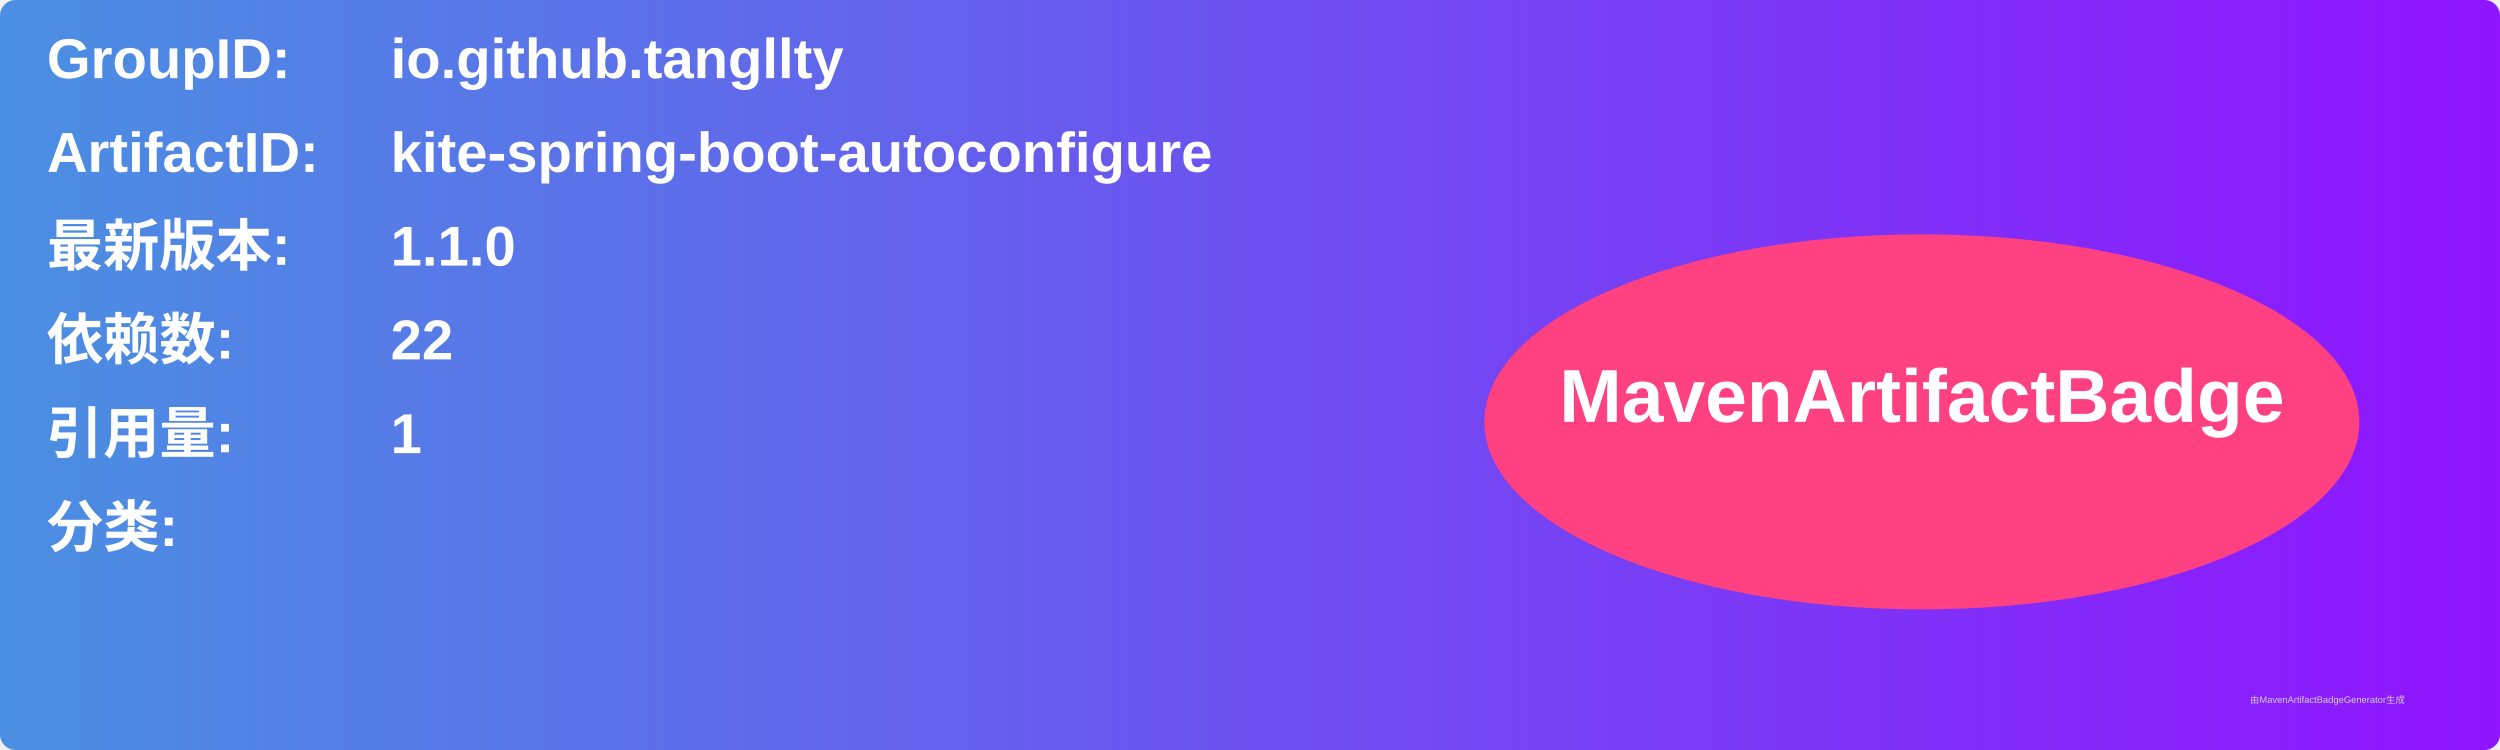
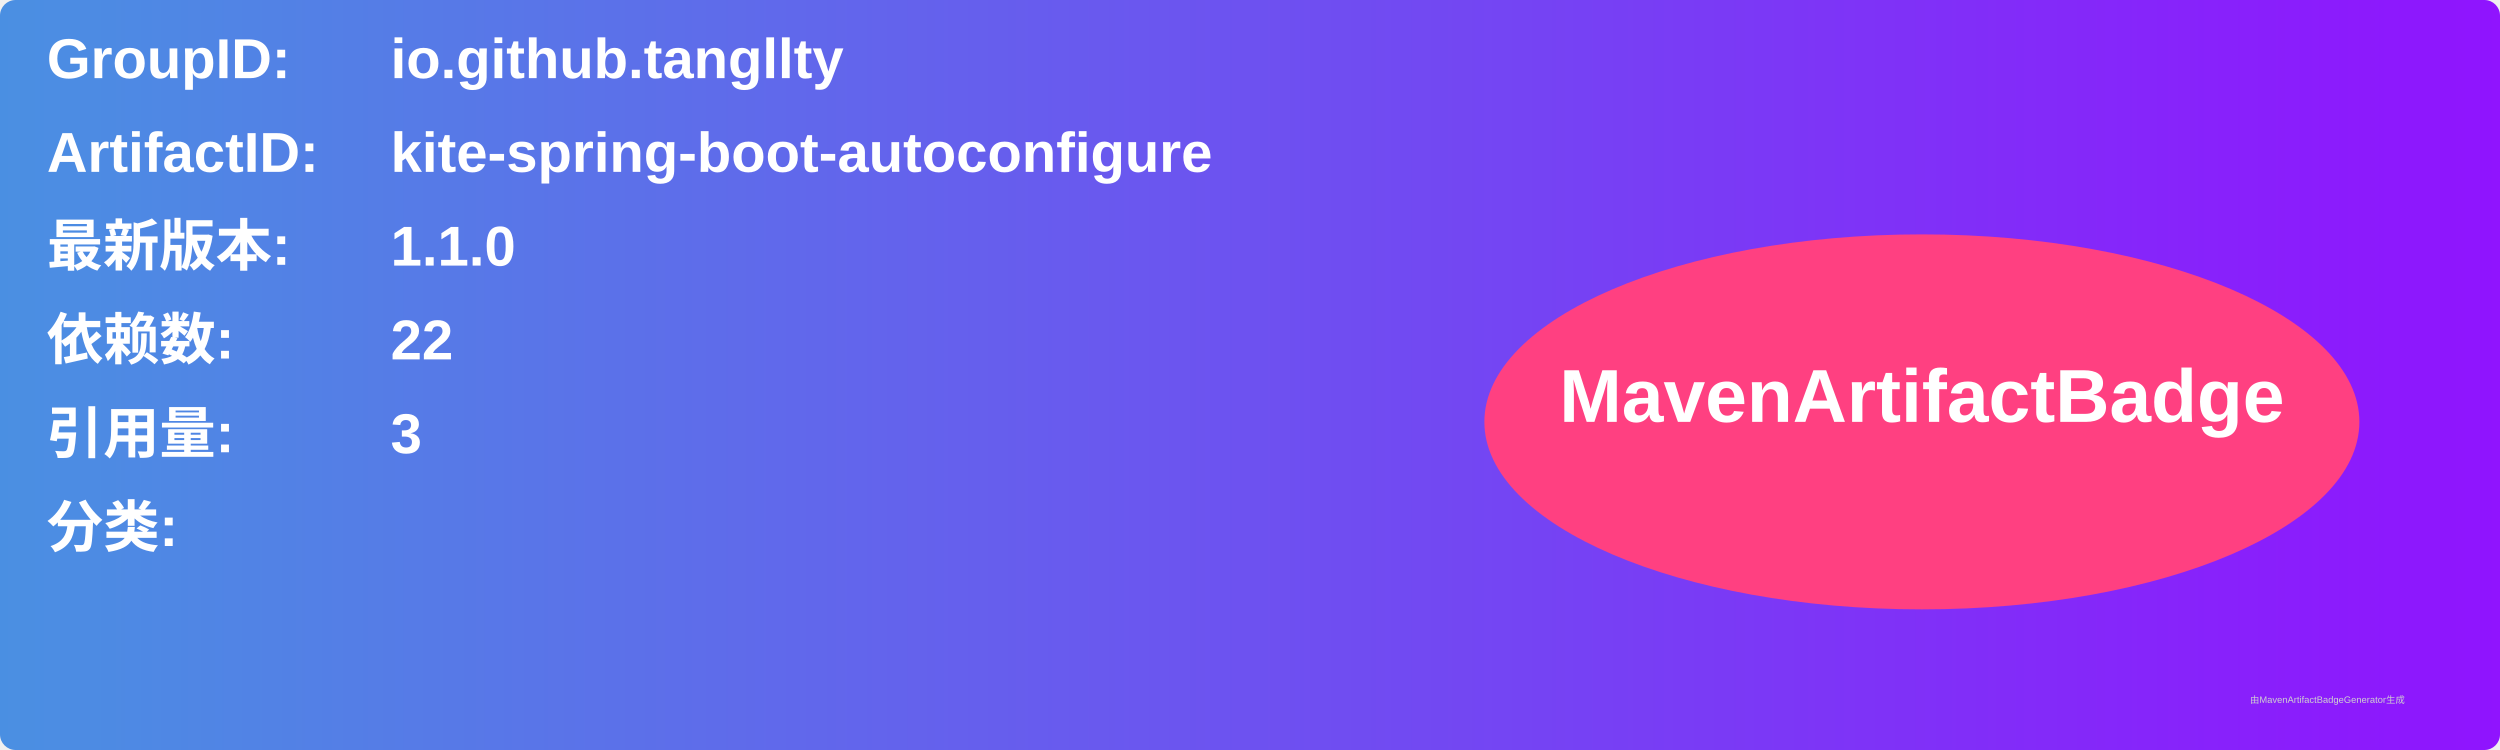
<svg xmlns="http://www.w3.org/2000/svg" width="800" height="240" viewBox="0 0 800 240">
  <linearGradient id="grad" x1="0%" y1="0%" x2="100%" y2="0%">
    <stop offset="0%" stop-color="#4a90e2" />
    <stop offset="100%" stop-color="#9013fe" />
  </linearGradient>
  <rect width="100%" height="100%" rx="5" ry="5" fill="url(#grad)" />
  <g transform="translate(15, 15)">
    <text x="0" y="10" font-family="Arial" font-size="18" fill="white" font-weight="bold" width="260">GroupID:</text>
    <text x="110" y="10" font-family="Arial" font-size="18" fill="white" font-weight="bold" width="460">io.github.tangllty</text>
    <text x="0" y="40" font-family="Arial" font-size="18" fill="white" font-weight="bold" width="260">ArtifactID:</text>
    <text x="110" y="40" font-family="Arial" font-size="18" fill="white" font-weight="bold" width="460">kite-spring-boot-autoconfigure</text>
    <text x="0" y="70" font-family="Arial" font-size="18" fill="white" font-weight="bold">最新版本:</text>
    <text x="110" y="70" font-family="Arial" font-size="18" fill="white" font-weight="bold">
      <tspan font-weight="bold">1.1.0</tspan>
    </text>
    <text x="0" y="100" font-family="Arial" font-size="18" fill="white" font-weight="bold">依赖数: </text>
    <text x="110" y="100" font-family="Arial" font-size="18" fill="white">
      <tspan font-weight="bold">22</tspan>
    </text>
    <text x="0" y="130" font-family="Arial" font-size="18" fill="white" font-weight="bold">引用量: </text>
    <text x="110" y="130" font-family="Arial" font-size="18" fill="white">
-       <tspan font-weight="bold">1</tspan>
+       <tspan font-weight="bold">3</tspan>
    </text>
    <text x="0" y="160" font-family="Arial" font-size="18" fill="white" font-weight="bold">分类:</text>
    <text x="10" y="190" font-family="Arial" font-size="10" fill="white">
      <tspan font-weight="bold" />
    </text>
    <ellipse cx="600" cy="120" rx="140" ry="60" fill="#ff4081" />
    <text x="600" y="120" text-anchor="middle" font-family="Arial" font-size="24" fill="white" font-weight="bold">MavenArtifactBadge</text>
  </g>
  <text x="720" y="225" font-family="Arial" font-size="3" fill="#d0d0d0">由MavenArtifactBadgeGenerator生成</text>
</svg>
